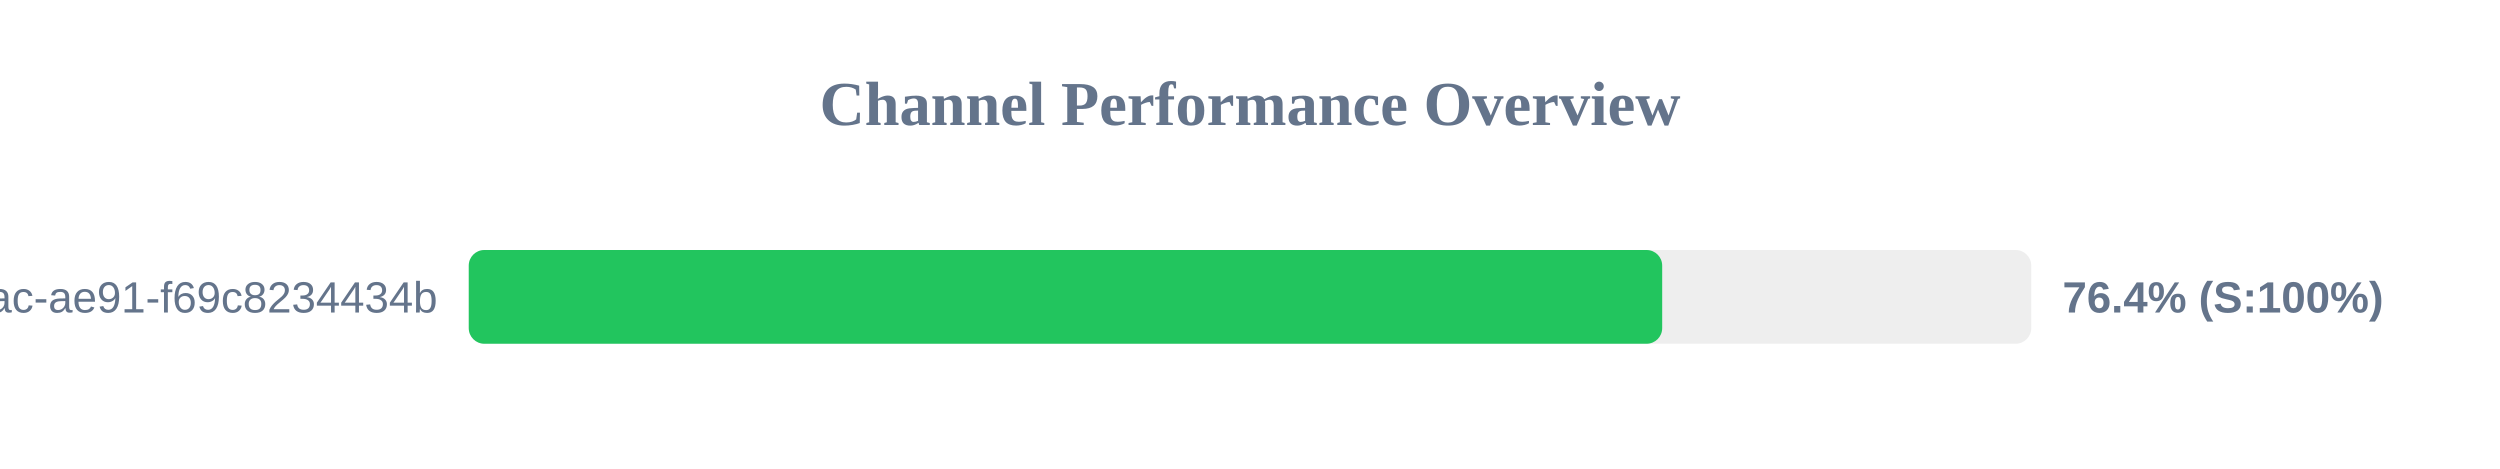
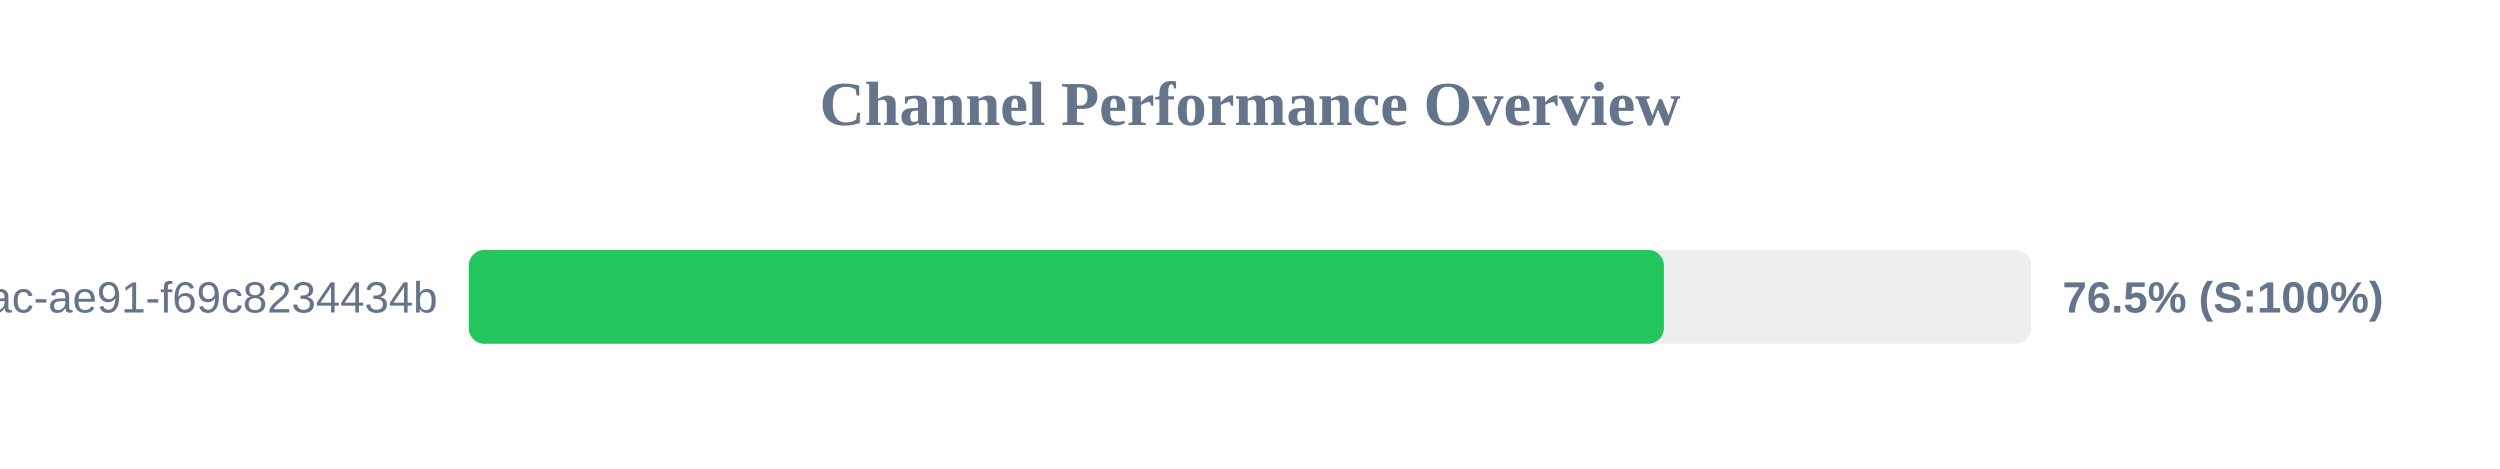
<svg xmlns="http://www.w3.org/2000/svg" width="800" height="150" version="1.1">
  <style>
        .row { font: 14px Arial; fill: #64748b; }
        .score { font: bold 14px Arial; fill: #64748b; }
    </style>
  <text x="400" y="40" text-anchor="middle" font-size="20px" font-weight="bold" fill="#64748b">Channel Performance Overview</text>
  <rect x="150" y="80" width="500" height="30" fill="#eee" rx="5" />
-   <rect x="150" y="80" width="381.9" height="30" fill="#22c55e" rx="5" />
+   <rect x="150" y="80" width="382.45" height="30" fill="#22c55e" rx="5" />
  <text x="140" y="100" text-anchor="end" class="row">?uuid=942b9cb8-92fa-46ac-ae91-f69c8234434b</text>
-   <text x="660" y="100" text-anchor="start" class="score">76.4% (S:100%)</text>
+   <text x="660" y="100" text-anchor="start" class="score">76.5% (S:100%)</text>
</svg>
